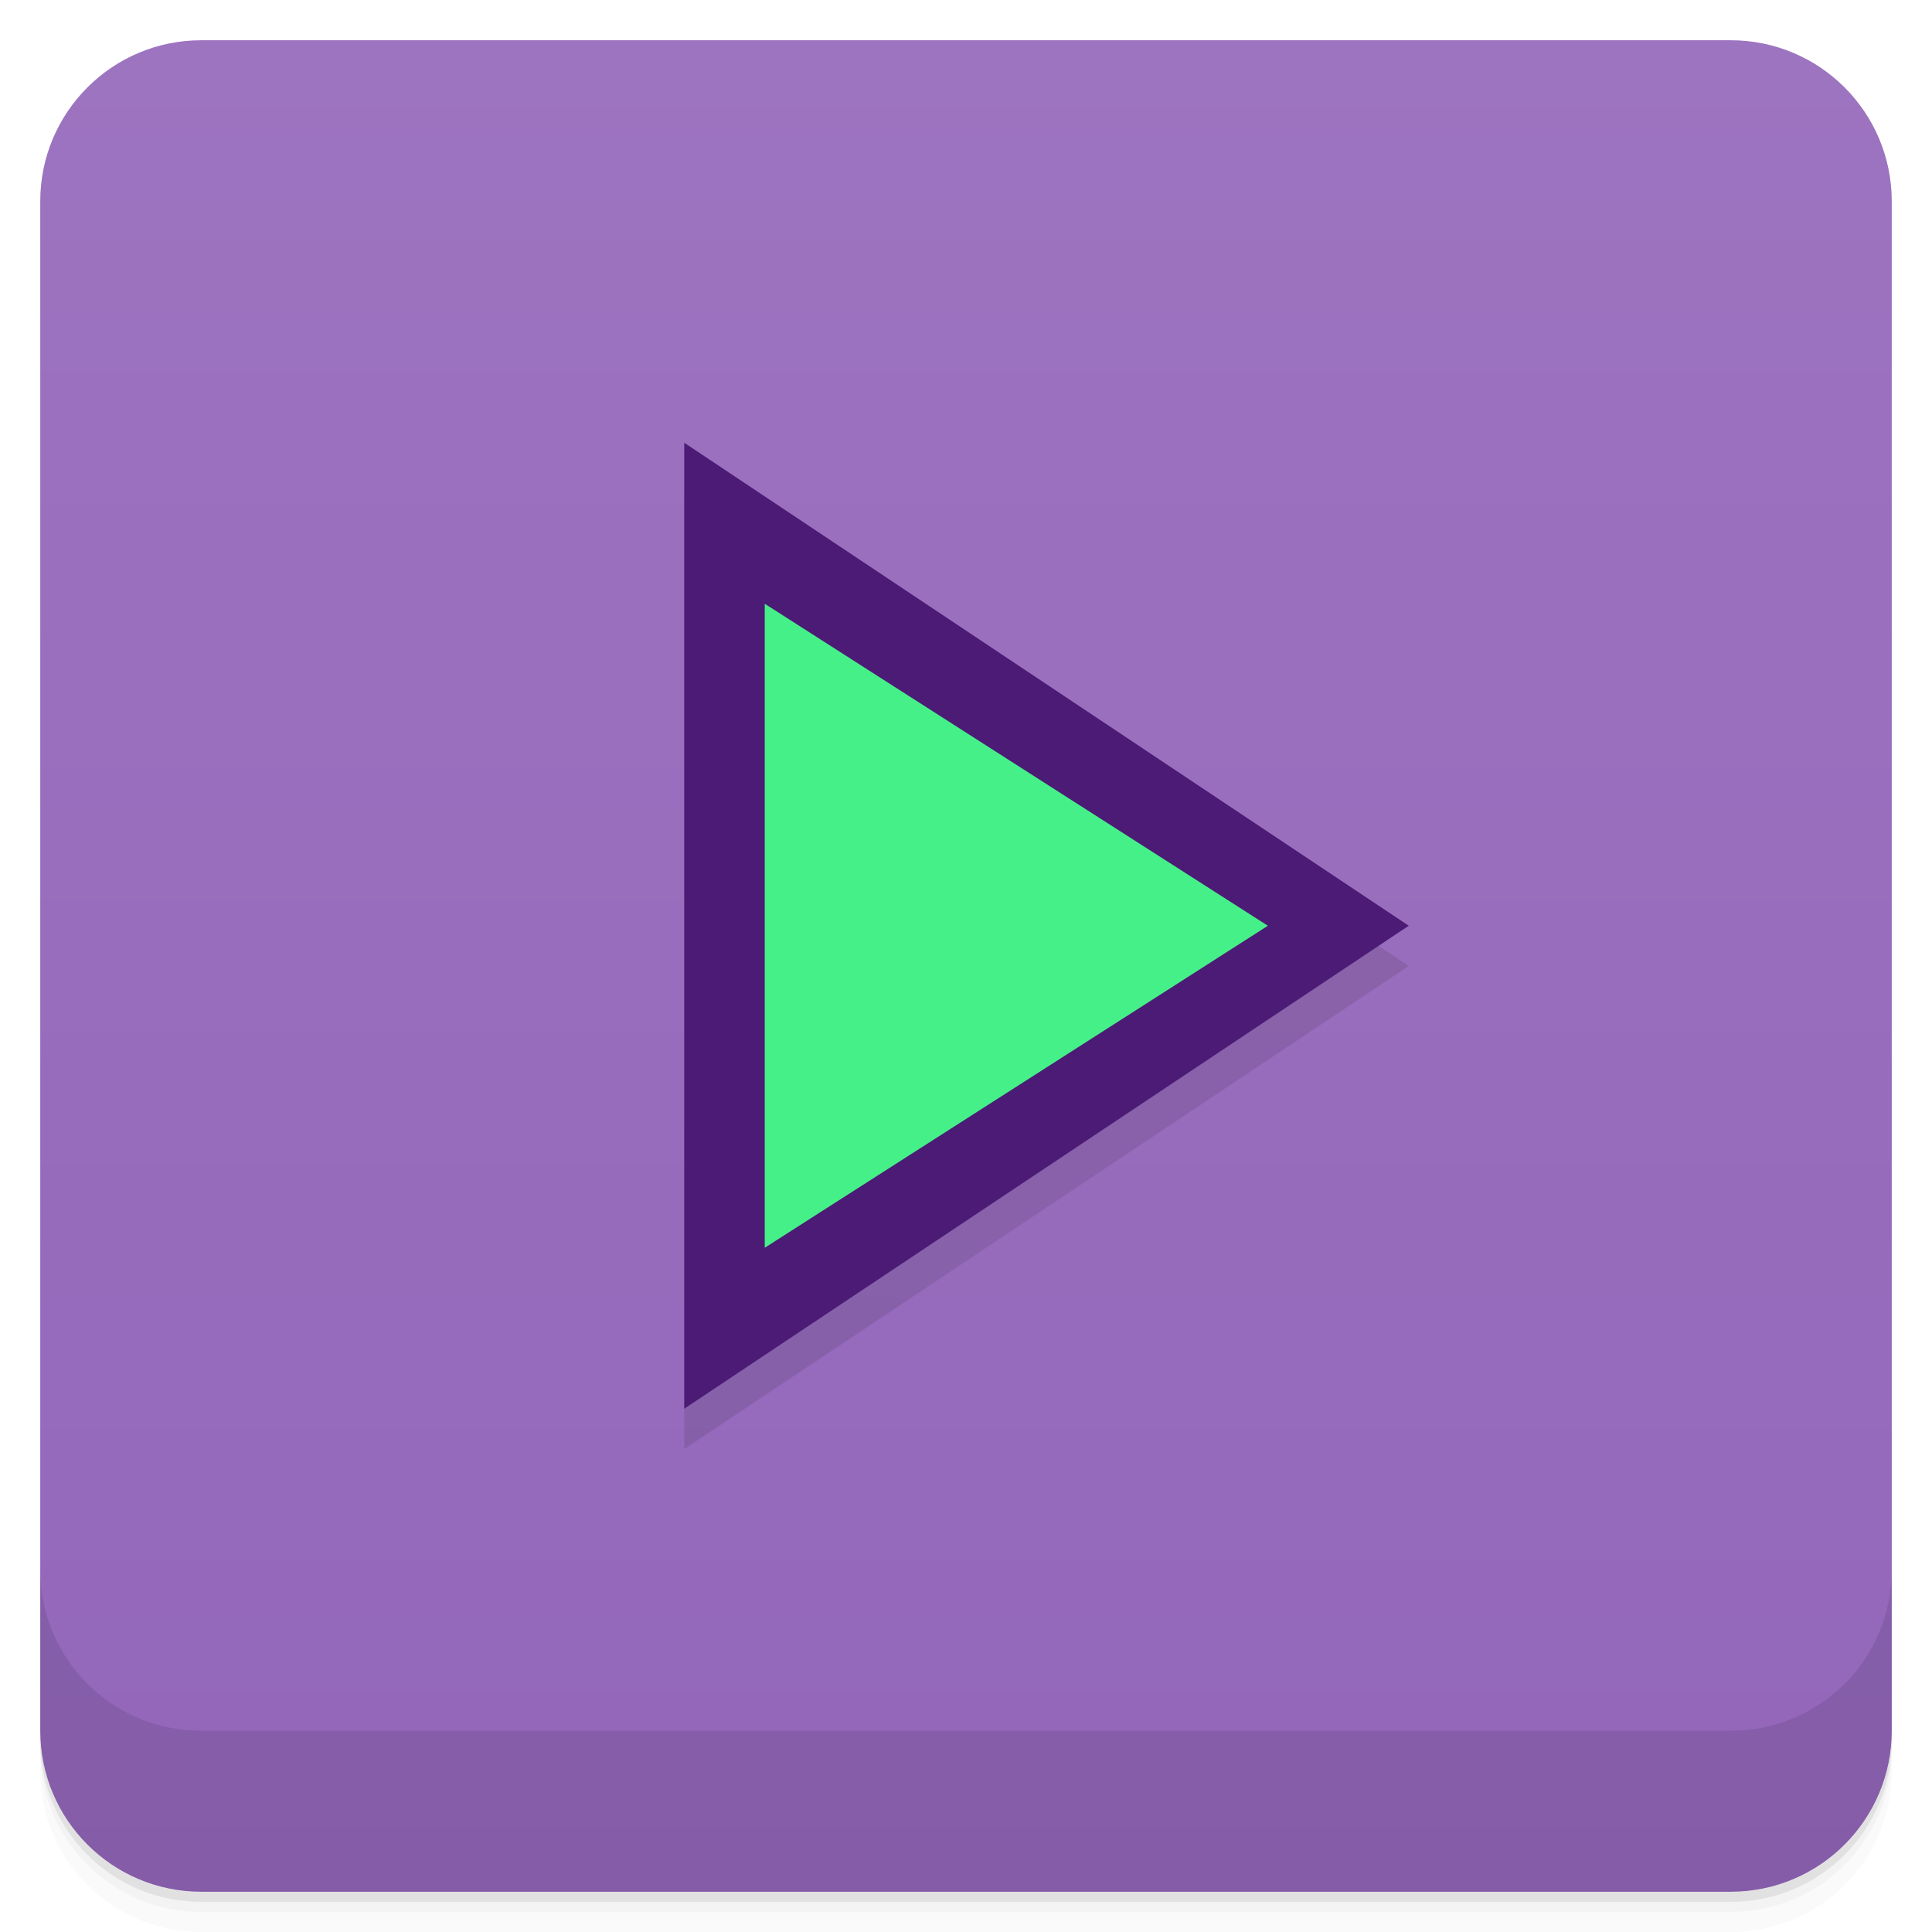
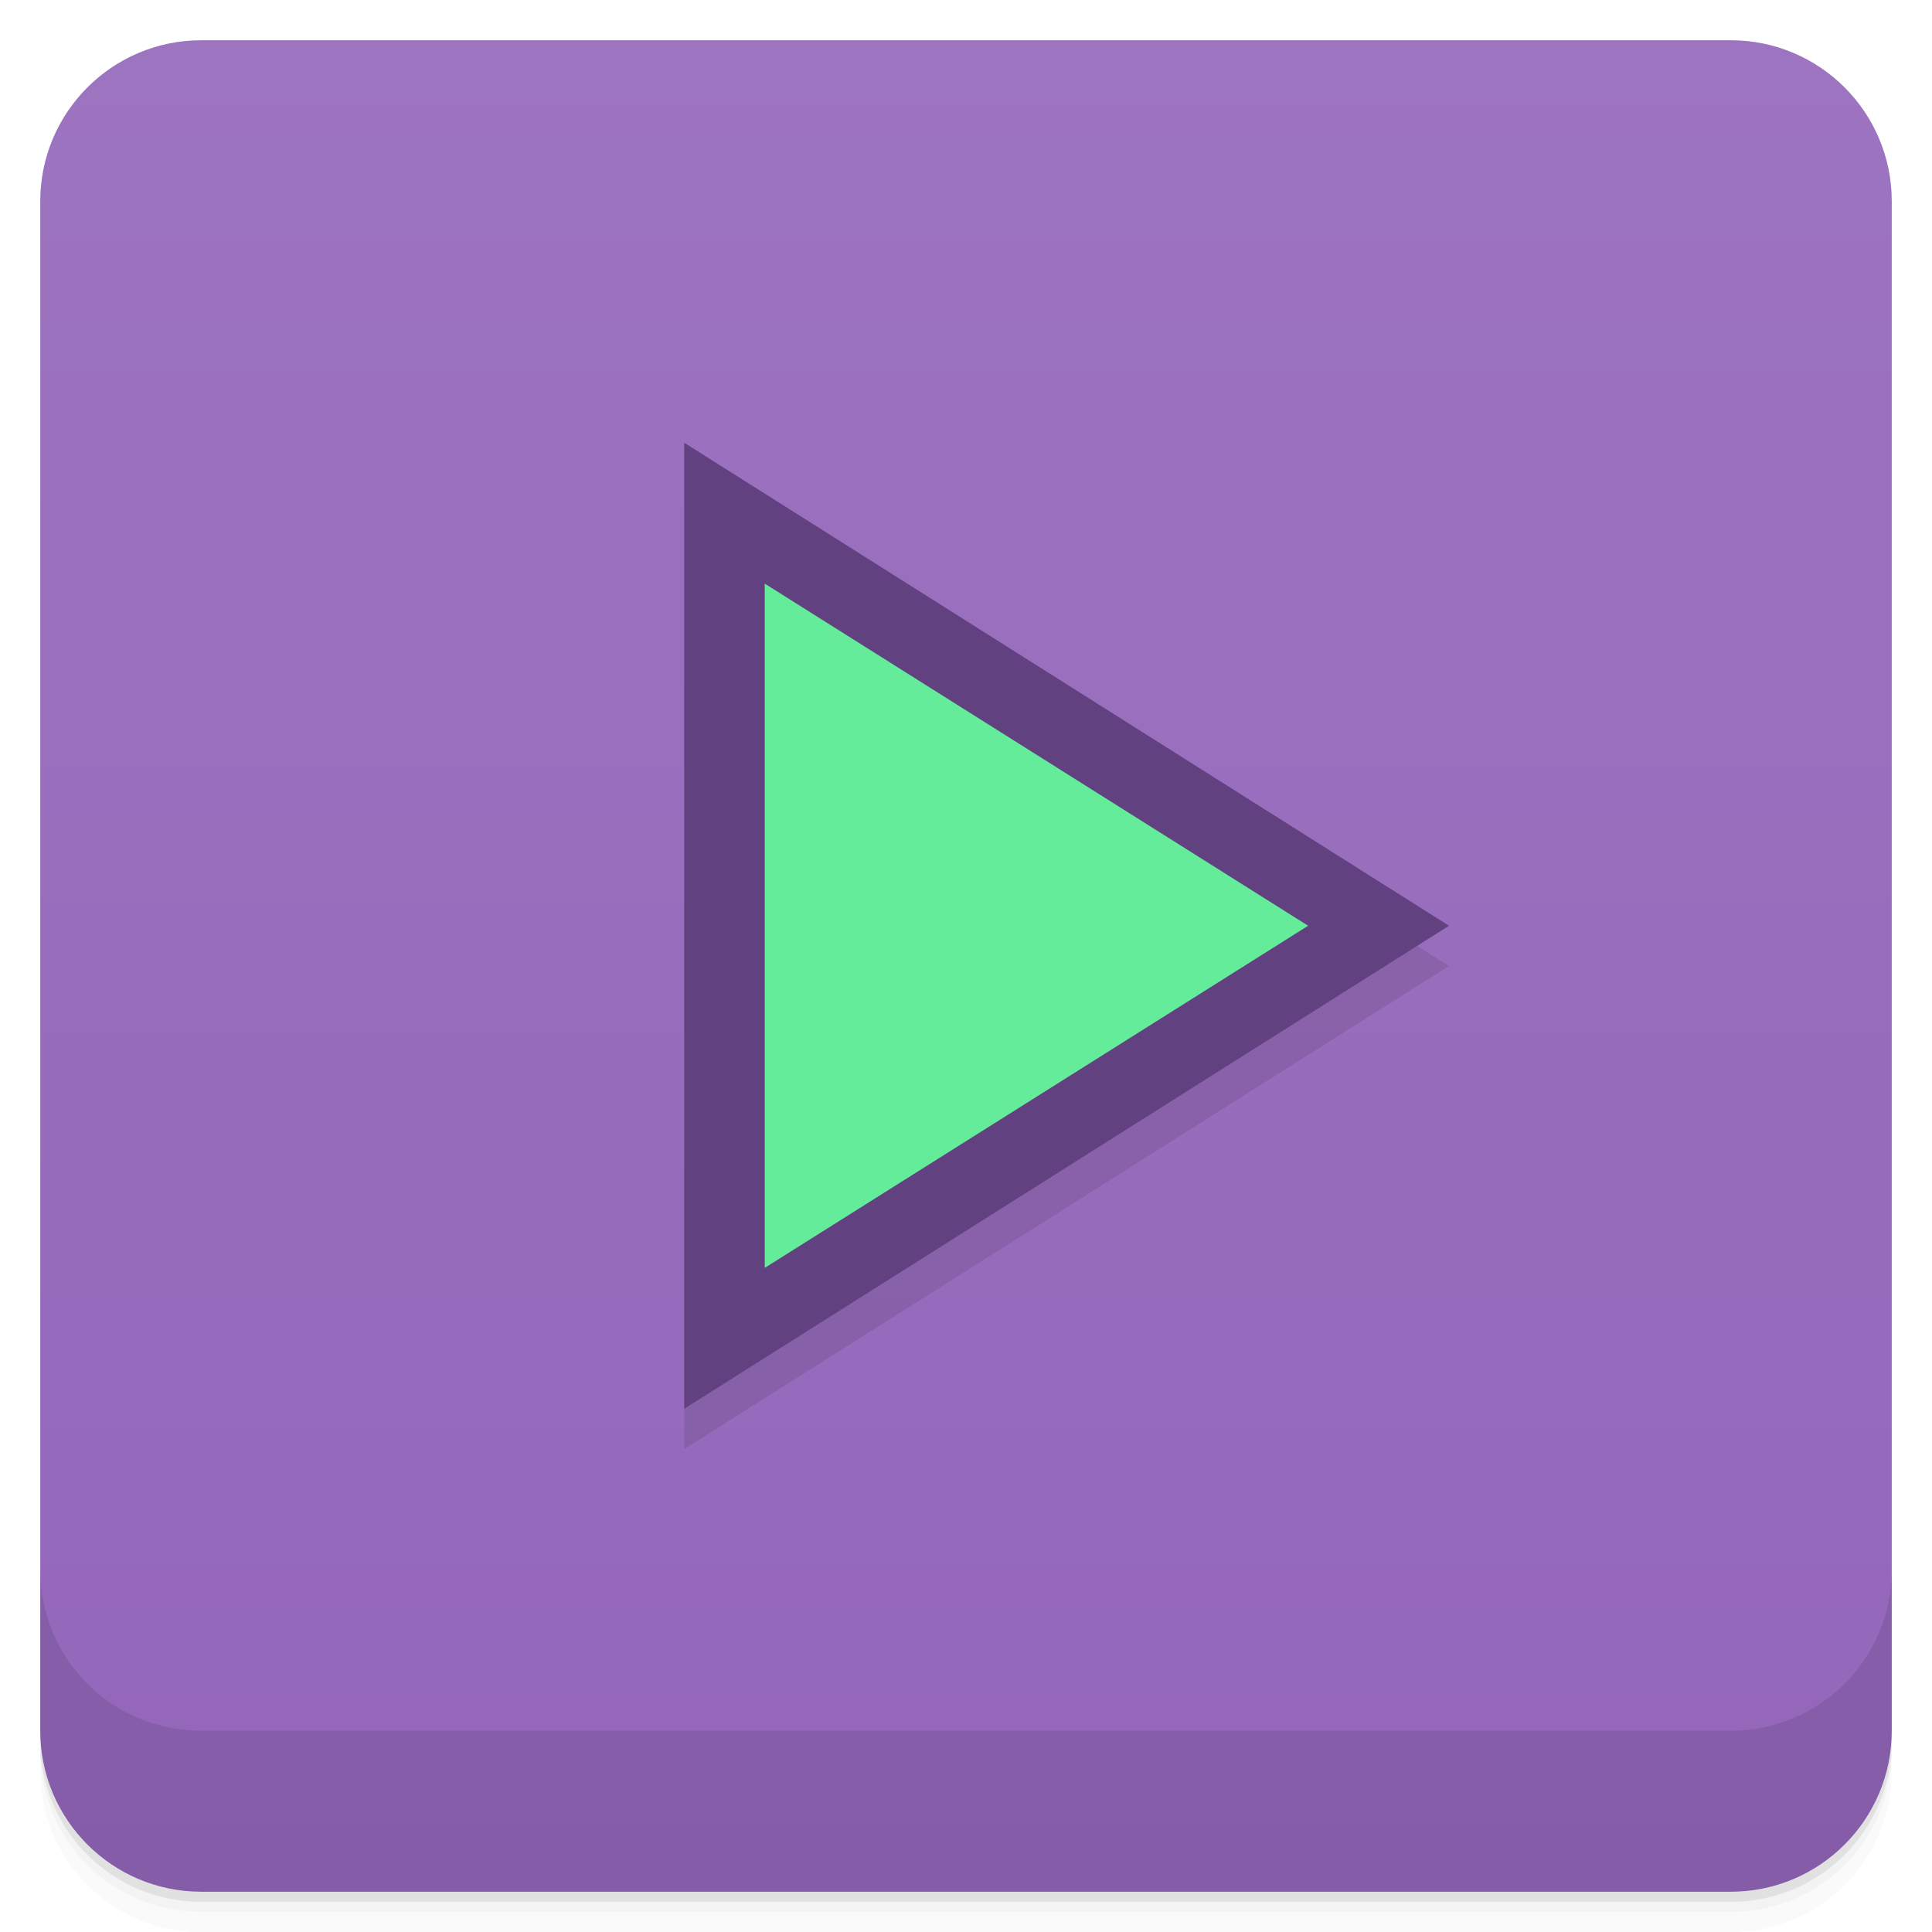
- <svg xmlns="http://www.w3.org/2000/svg" width="48" height="48" version="1.1" viewBox="0 0 48 48">
+ <svg xmlns="http://www.w3.org/2000/svg" version="1.1" viewBox="0 0 48 48">
  <defs>
-     <linearGradient id="linearGradient4501" x1="-47" x2="-1" y1="2.8779e-15" y2="6.1232e-17" gradientUnits="userSpaceOnUse">
+     <linearGradient id="bg" x1="-47" x2="-1" y1="0" y2="0" gradientUnits="userSpaceOnUse">
      <stop style="stop-color:#9366ba" offset="0" />
      <stop style="stop-color:#9d74c0" offset="1" />
    </linearGradient>
  </defs>
  <g transform="translate(0 3.949e-5)">
    <path d="m1 43v0.25c0 2.216 1.784 4 4 4h38c2.216 0 4-1.784 4-4v-0.25c0 2.216-1.784 4-4 4h-38c-2.216 0-4-1.784-4-4zm0 0.5v0.5c0 2.216 1.784 4 4 4h38c2.216 0 4-1.784 4-4v-0.5c0 2.216-1.784 4-4 4h-38c-2.216 0-4-1.784-4-4z" style="opacity:.02" />
    <path d="m1 43.25v0.25c0 2.216 1.784 4 4 4h38c2.216 0 4-1.784 4-4v-0.25c0 2.216-1.784 4-4 4h-38c-2.216 0-4-1.784-4-4z" style="opacity:.05" />
    <path d="m1 43v0.25c0 2.216 1.784 4 4 4h38c2.216 0 4-1.784 4-4v-0.25c0 2.216-1.784 4-4 4h-38c-2.216 0-4-1.784-4-4z" style="opacity:.1" />
  </g>
-   <rect transform="rotate(-90)" x="-47" y="1" width="46" height="46" rx="4" style="fill:url(#linearGradient4501)" />
+   <rect transform="rotate(-90)" x="-47" y="1" width="46" height="46" rx="4" style="fill:url(#bg)" />
  <g transform="translate(0 3.949e-5)">
    <g transform="translate(0 -1004.4)">
      <path d="m1 1043.4v4c0 2.216 1.784 4 4 4h38c2.216 0 4-1.784 4-4v-4c0 2.216-1.784 4-4 4h-38c-2.216 0-4-1.784-4-4z" style="opacity:.1" />
    </g>
  </g>
-   <g transform="translate(-1 -.996)">
-     <path d="m18 12.996v24l18-12z" style="color-rendering:auto;color:#000000;image-rendering:auto;isolation:auto;mix-blend-mode:normal;opacity:.1;shape-rendering:auto;solid-color:#000000;white-space:normal" isolation="auto" mix-blend-mode="normal" />
-     <path d="m18 11.996v24l18-12z" style="color-rendering:auto;color:#000000;fill:#4b1b75;image-rendering:auto;isolation:auto;mix-blend-mode:normal;shape-rendering:auto;solid-color:#000000;white-space:normal" isolation="auto" mix-blend-mode="normal" />
-     <path transform="translate(0 -.003906)" d="m20 16v16l12.5-8z" style="fill:#46f089" />
-   </g>
+   <path d="m17 12v24l19-12z" style="opacity:.1" />
+   <path d="m17 11v24l19-12z" style="fill:#624181" />
+   <path d="m19 14.5v17l13.5-8.5z" style="fill:#65ec9b" />
</svg>
